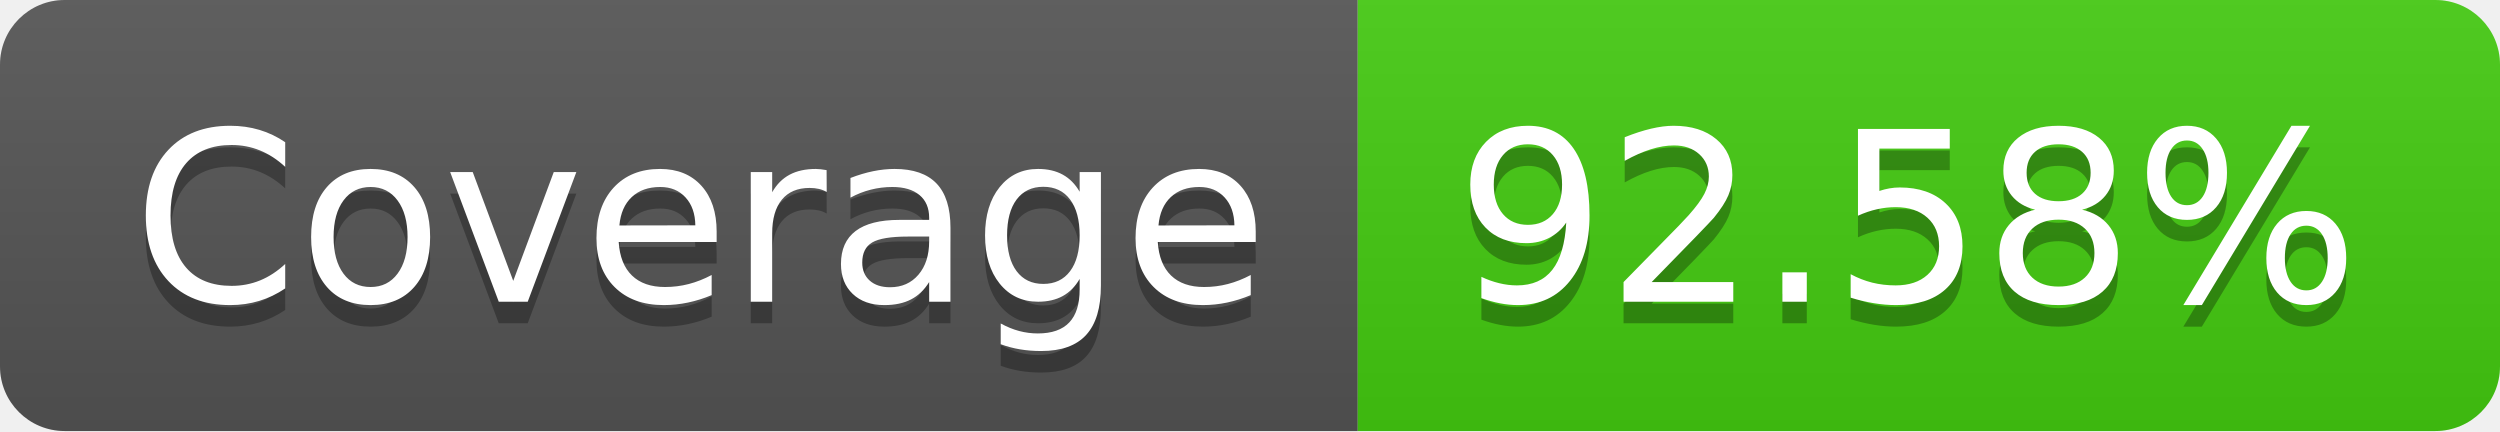
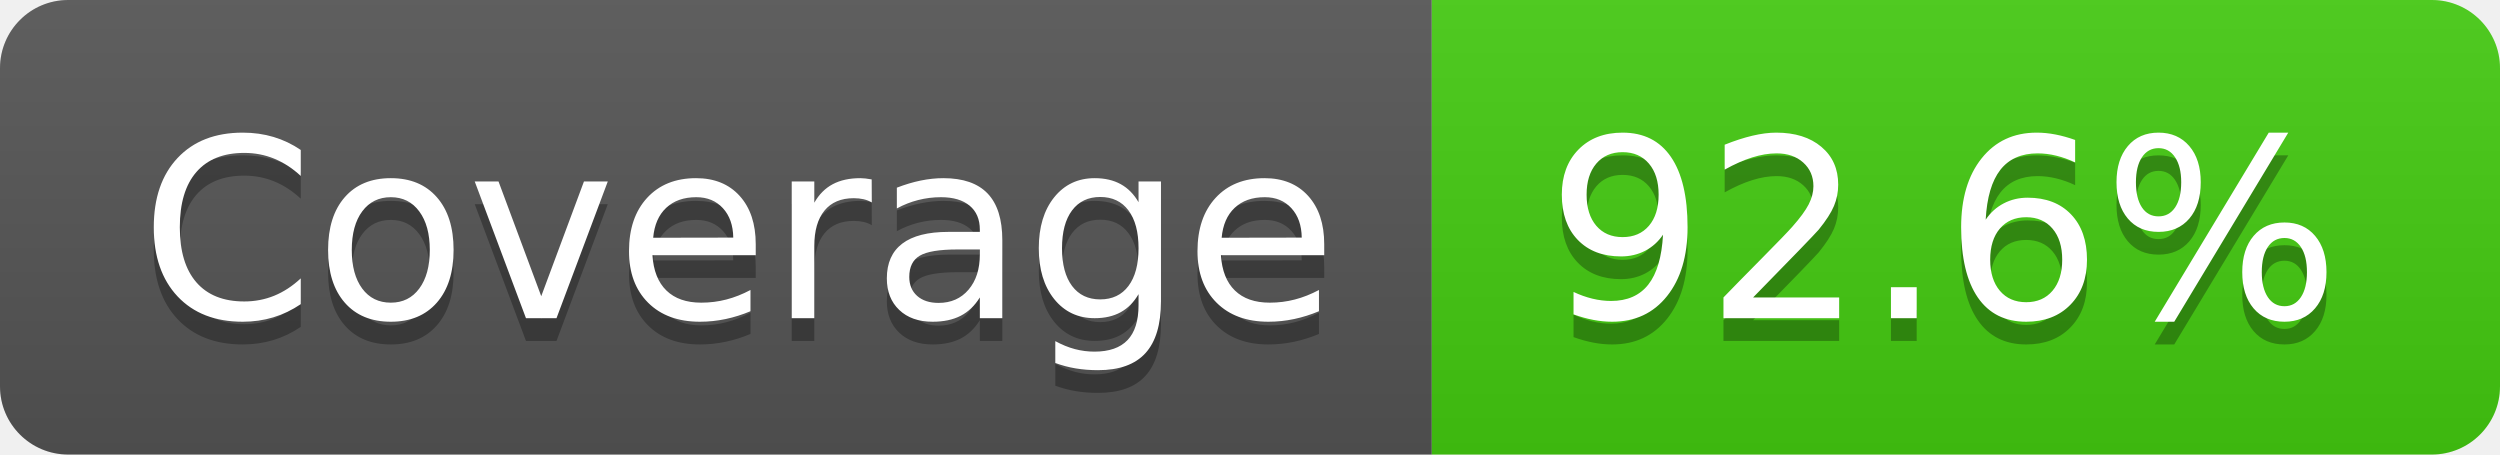
- <svg xmlns="http://www.w3.org/2000/svg" width="116" height="20" role="img" aria-label="Coverage: 92.58%">
+ <svg xmlns="http://www.w3.org/2000/svg" width="110" height="20" role="img" aria-label="Coverage: 92.6%">
  <linearGradient id="s" x2="0" y2="100%">
    <stop offset="0" stop-color="#bbb" stop-opacity=".1" />
    <stop offset="1" stop-opacity=".1" />
  </linearGradient>
  <clipPath id="r">
-     <rect width="116" height="20" rx="3" fill="#fff" />
+     <rect width="110" height="20" rx="3" fill="#fff" />
  </clipPath>
  <g clip-path="url(#r)">
    <rect width="63" height="20" fill="#555" />
-     <rect x="63" width="53" height="20" fill="#4c1" />
-     <rect width="116" height="20" fill="url(#s)" />
+     <rect x="63" width="47" height="20" fill="#4c1" />
+     <rect width="110" height="20" fill="url(#s)" />
  </g>
  <g fill="#fff" text-anchor="middle" font-family="Verdana,Geneva,DejaVu Sans,sans-serif" text-rendering="geometricPrecision" font-size="110">
    <text aria-hidden="true" x="325" y="150" fill="#010101" fill-opacity=".3" transform="scale(.1)" textLength="530">Coverage</text>
    <text x="325" y="140" transform="scale(.1)" fill="#fff" textLength="530">Coverage</text>
-     <text aria-hidden="true" x="885" y="150" fill="#010101" fill-opacity=".3" transform="scale(.1)" textLength="430">92.58%</text>
-     <text x="885" y="140" transform="scale(.1)" fill="#fff" textLength="430">92.58%</text>
+     <text aria-hidden="true" x="855" y="150" fill="#010101" fill-opacity=".3" transform="scale(.1)" textLength="370">92.6%</text>
+     <text x="855" y="140" transform="scale(.1)" fill="#fff" textLength="370">92.6%</text>
  </g>
</svg>
